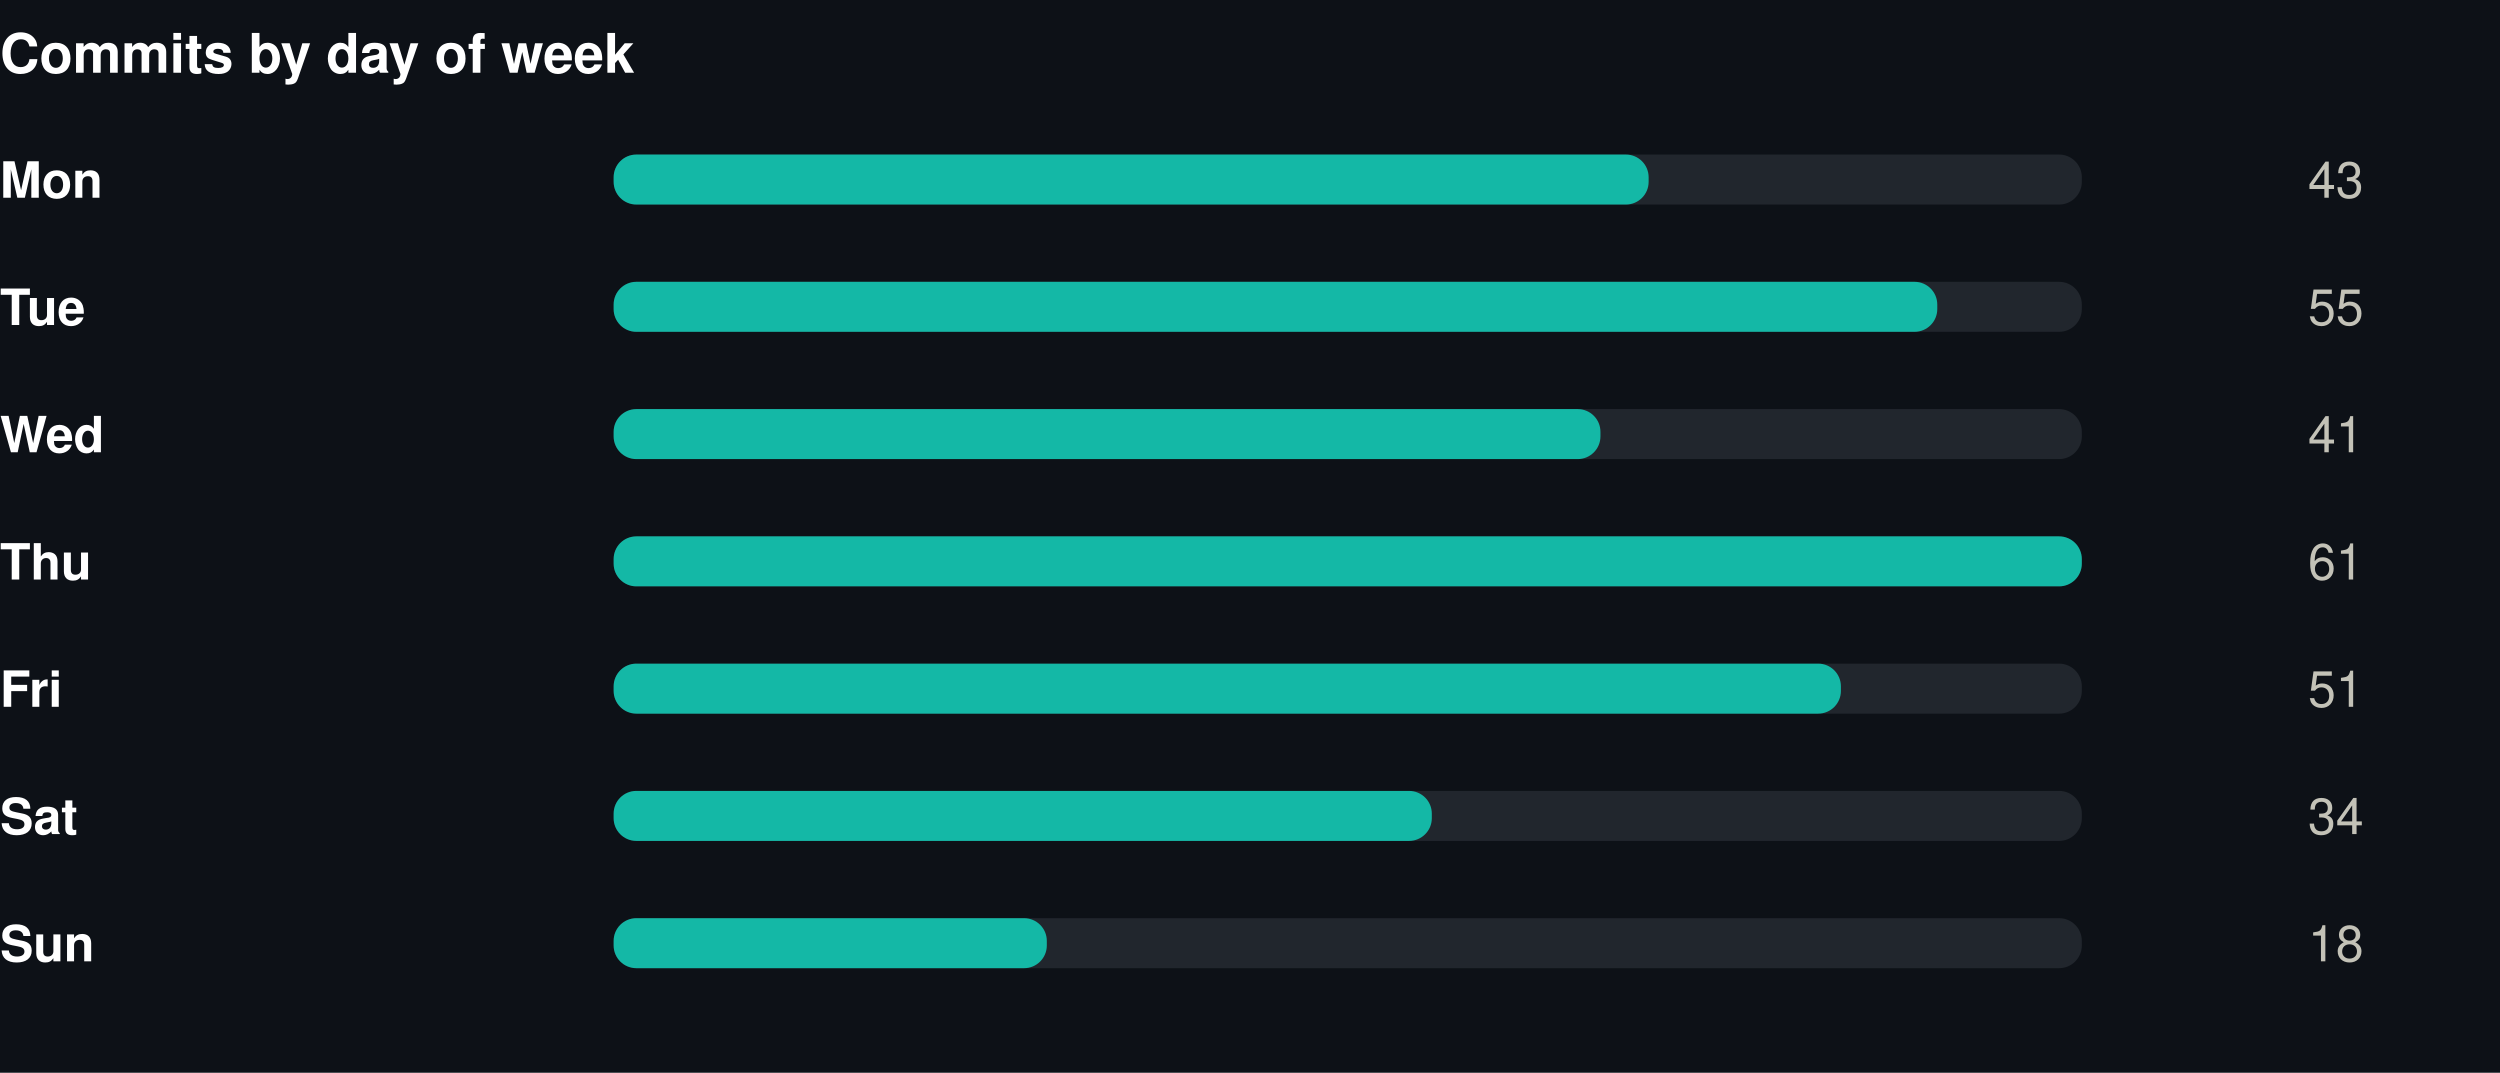
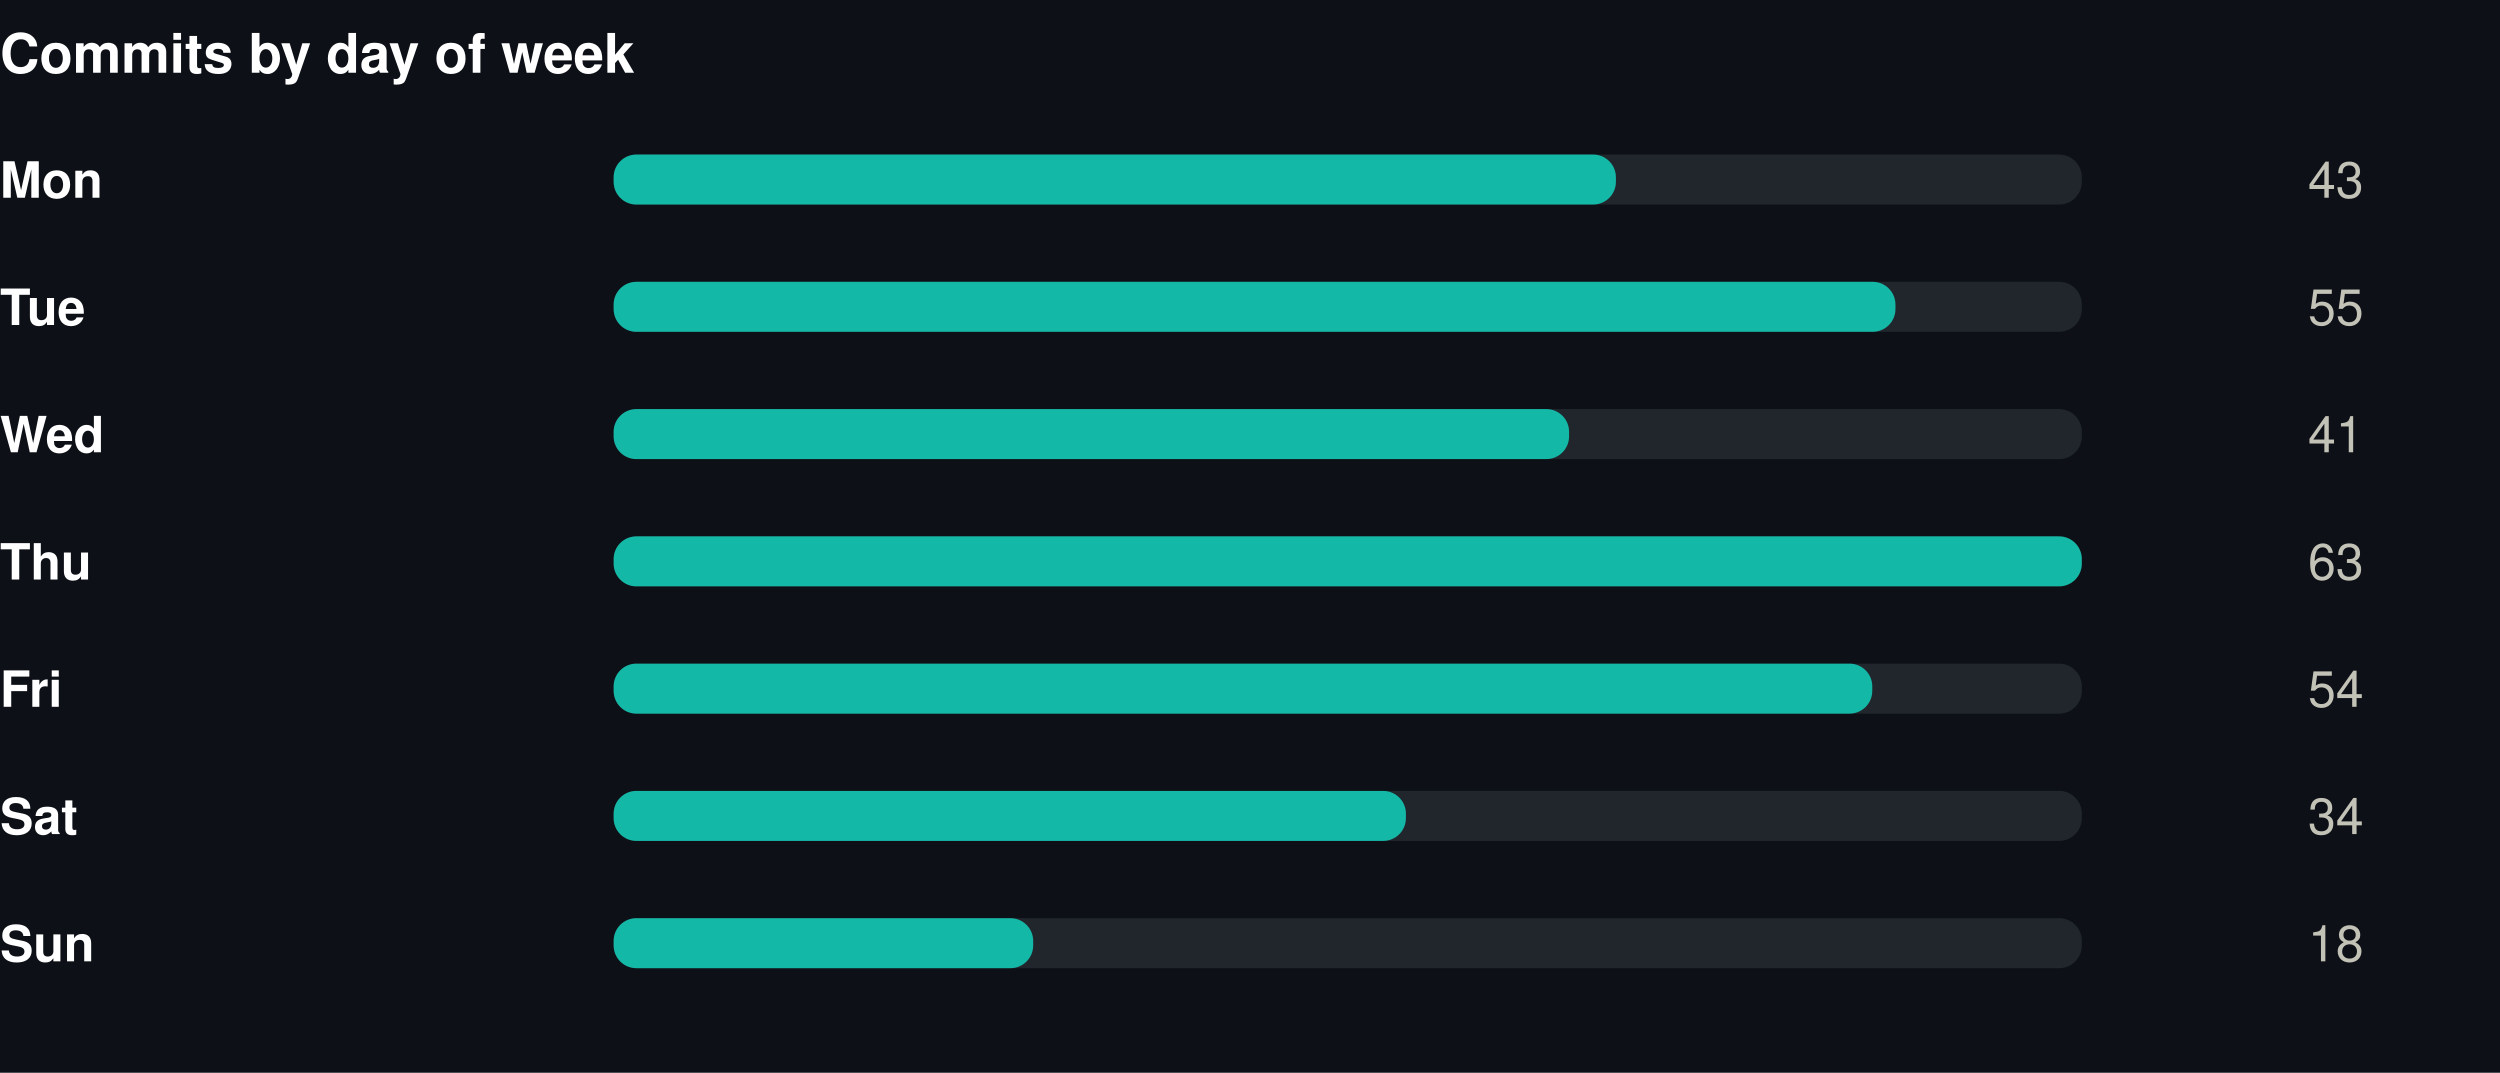
<svg xmlns="http://www.w3.org/2000/svg" width="550" height="236" viewBox="0 0 550 236" role="img">
  <rect width="550" height="236" fill="#0d1117" />
  <style>
@keyframes grow{from{transform:scaleX(0)}}
@keyframes rise{from{opacity:0;transform:translateY(9px)}}
@keyframes fade{from{opacity:0}}
@keyframes draw{to{stroke-dashoffset:0}}
.bar{transform-box:fill-box;transform-origin:left center;animation:grow .9s cubic-bezier(.22,1,.36,1) var(--d,0s) both}
.rise{animation:rise .7s cubic-bezier(.22,1,.36,1) var(--d,0s) both}
.fade{animation:fade .8s ease-out var(--d,0s) both}
.draw{animation:draw 1.7s ease-out .1s both}
@media (prefers-reduced-motion:reduce){
.bar,.rise,.fade,.draw{animation:none;transform:none;opacity:1;stroke-dashoffset:0}
}
</style>
  <g transform="translate(0,0)">
    <text x="0" y="16" font-family="-apple-system,BlinkMacSystemFont,'Segoe UI',Helvetica,Arial,sans-serif" font-size="12" font-weight="700" fill="#ffffff" text-anchor="start">Commits by day of week</text>
    <text x="0" y="43.5" font-family="-apple-system,BlinkMacSystemFont,'Segoe UI',Helvetica,Arial,sans-serif" font-size="11" font-weight="600" fill="#ffffff" text-anchor="start">Mon</text>
    <rect x="135" y="34" width="323" height="11" rx="5" fill="#21262d" />
-     <rect class="bar" style="--d:0.00s" x="135" y="34" width="227.7" height="11" rx="5" fill="#14b8a6" />
+     <rect class="bar" style="--d:0.00s" x="135" y="34" width="220.5" height="11" rx="5" fill="#14b8a6" />
    <g class="fade" style="--d:0.00s">
      <text x="520" y="43.5" font-family="-apple-system,BlinkMacSystemFont,'Segoe UI',Helvetica,Arial,sans-serif" font-size="11" font-weight="400" fill="#c3c2b7" text-anchor="end">43</text>
    </g>
    <text x="0" y="71.5" font-family="-apple-system,BlinkMacSystemFont,'Segoe UI',Helvetica,Arial,sans-serif" font-size="11" font-weight="600" fill="#ffffff" text-anchor="start">Tue</text>
    <rect x="135" y="62" width="323" height="11" rx="5" fill="#21262d" />
-     <rect class="bar" style="--d:0.07s" x="135" y="62" width="291.2" height="11" rx="5" fill="#14b8a6" />
+     <rect class="bar" style="--d:0.07s" x="135" y="62" width="282.0" height="11" rx="5" fill="#14b8a6" />
    <g class="fade" style="--d:0.07s">
      <text x="520" y="71.5" font-family="-apple-system,BlinkMacSystemFont,'Segoe UI',Helvetica,Arial,sans-serif" font-size="11" font-weight="400" fill="#c3c2b7" text-anchor="end">55</text>
    </g>
    <text x="0" y="99.5" font-family="-apple-system,BlinkMacSystemFont,'Segoe UI',Helvetica,Arial,sans-serif" font-size="11" font-weight="600" fill="#ffffff" text-anchor="start">Wed</text>
    <rect x="135" y="90" width="323" height="11" rx="5" fill="#21262d" />
-     <rect class="bar" style="--d:0.14s" x="135" y="90" width="217.1" height="11" rx="5" fill="#14b8a6" />
+     <rect class="bar" style="--d:0.14s" x="135" y="90" width="210.2" height="11" rx="5" fill="#14b8a6" />
    <g class="fade" style="--d:0.14s">
      <text x="520" y="99.5" font-family="-apple-system,BlinkMacSystemFont,'Segoe UI',Helvetica,Arial,sans-serif" font-size="11" font-weight="400" fill="#c3c2b7" text-anchor="end">41</text>
    </g>
    <text x="0" y="127.5" font-family="-apple-system,BlinkMacSystemFont,'Segoe UI',Helvetica,Arial,sans-serif" font-size="11" font-weight="600" fill="#ffffff" text-anchor="start">Thu</text>
    <rect x="135" y="118" width="323" height="11" rx="5" fill="#21262d" />
    <rect class="bar" style="--d:0.21s" x="135" y="118" width="323.0" height="11" rx="5" fill="#14b8a6" />
    <g class="fade" style="--d:0.21s">
-       <text x="520" y="127.5" font-family="-apple-system,BlinkMacSystemFont,'Segoe UI',Helvetica,Arial,sans-serif" font-size="11" font-weight="400" fill="#c3c2b7" text-anchor="end">61</text>
+       <text x="520" y="127.5" font-family="-apple-system,BlinkMacSystemFont,'Segoe UI',Helvetica,Arial,sans-serif" font-size="11" font-weight="400" fill="#c3c2b7" text-anchor="end">63</text>
    </g>
    <text x="0" y="155.5" font-family="-apple-system,BlinkMacSystemFont,'Segoe UI',Helvetica,Arial,sans-serif" font-size="11" font-weight="600" fill="#ffffff" text-anchor="start">Fri</text>
    <rect x="135" y="146" width="323" height="11" rx="5" fill="#21262d" />
-     <rect class="bar" style="--d:0.28s" x="135" y="146" width="270.0" height="11" rx="5" fill="#14b8a6" />
+     <rect class="bar" style="--d:0.28s" x="135" y="146" width="276.9" height="11" rx="5" fill="#14b8a6" />
    <g class="fade" style="--d:0.28s">
-       <text x="520" y="155.5" font-family="-apple-system,BlinkMacSystemFont,'Segoe UI',Helvetica,Arial,sans-serif" font-size="11" font-weight="400" fill="#c3c2b7" text-anchor="end">51</text>
+       <text x="520" y="155.5" font-family="-apple-system,BlinkMacSystemFont,'Segoe UI',Helvetica,Arial,sans-serif" font-size="11" font-weight="400" fill="#c3c2b7" text-anchor="end">54</text>
    </g>
    <text x="0" y="183.5" font-family="-apple-system,BlinkMacSystemFont,'Segoe UI',Helvetica,Arial,sans-serif" font-size="11" font-weight="600" fill="#ffffff" text-anchor="start">Sat</text>
    <rect x="135" y="174" width="323" height="11" rx="5" fill="#21262d" />
-     <rect class="bar" style="--d:0.35s" x="135" y="174" width="180.0" height="11" rx="5" fill="#14b8a6" />
+     <rect class="bar" style="--d:0.35s" x="135" y="174" width="174.3" height="11" rx="5" fill="#14b8a6" />
    <g class="fade" style="--d:0.35s">
      <text x="520" y="183.5" font-family="-apple-system,BlinkMacSystemFont,'Segoe UI',Helvetica,Arial,sans-serif" font-size="11" font-weight="400" fill="#c3c2b7" text-anchor="end">34</text>
    </g>
    <text x="0" y="211.5" font-family="-apple-system,BlinkMacSystemFont,'Segoe UI',Helvetica,Arial,sans-serif" font-size="11" font-weight="600" fill="#ffffff" text-anchor="start">Sun</text>
    <rect x="135" y="202" width="323" height="11" rx="5" fill="#21262d" />
-     <rect class="bar" style="--d:0.42s" x="135" y="202" width="95.3" height="11" rx="5" fill="#14b8a6" />
+     <rect class="bar" style="--d:0.42s" x="135" y="202" width="92.3" height="11" rx="5" fill="#14b8a6" />
    <g class="fade" style="--d:0.42s">
      <text x="520" y="211.5" font-family="-apple-system,BlinkMacSystemFont,'Segoe UI',Helvetica,Arial,sans-serif" font-size="11" font-weight="400" fill="#c3c2b7" text-anchor="end">18</text>
    </g>
  </g>
</svg>
